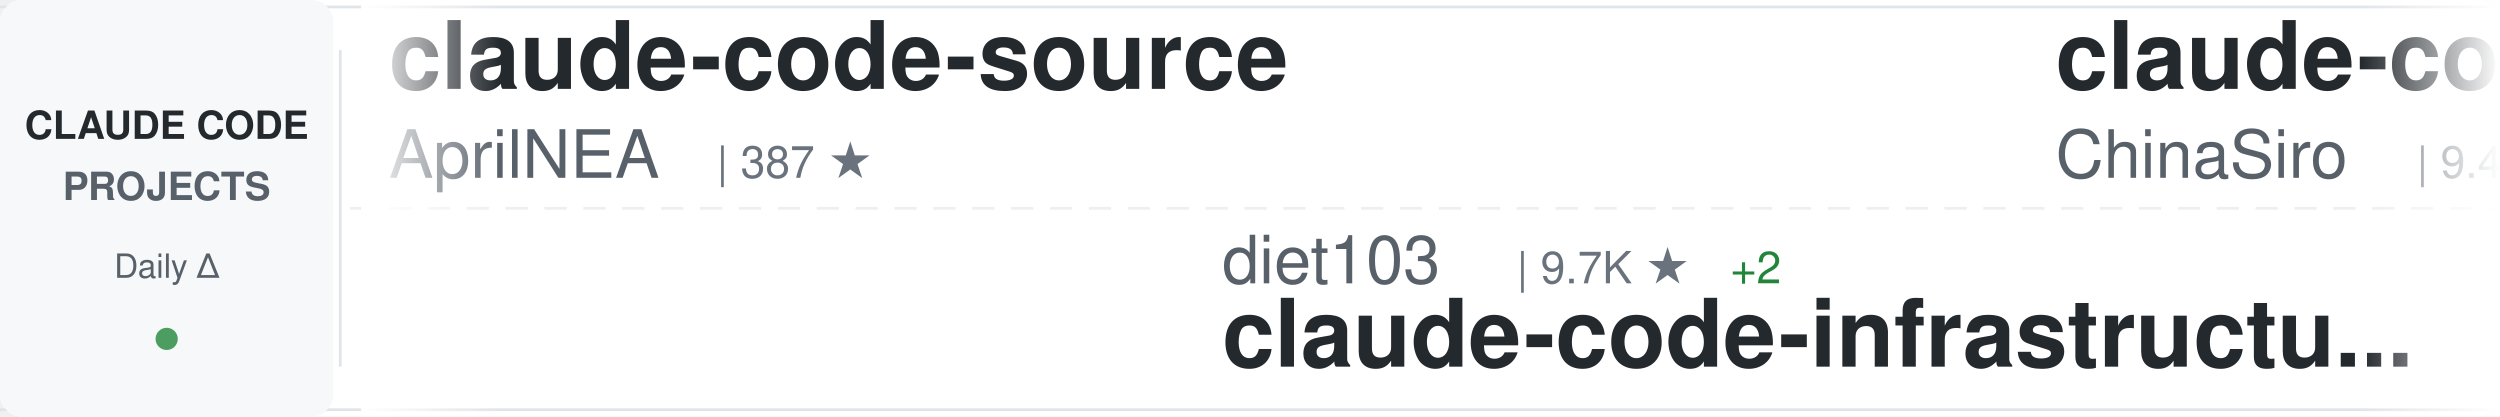
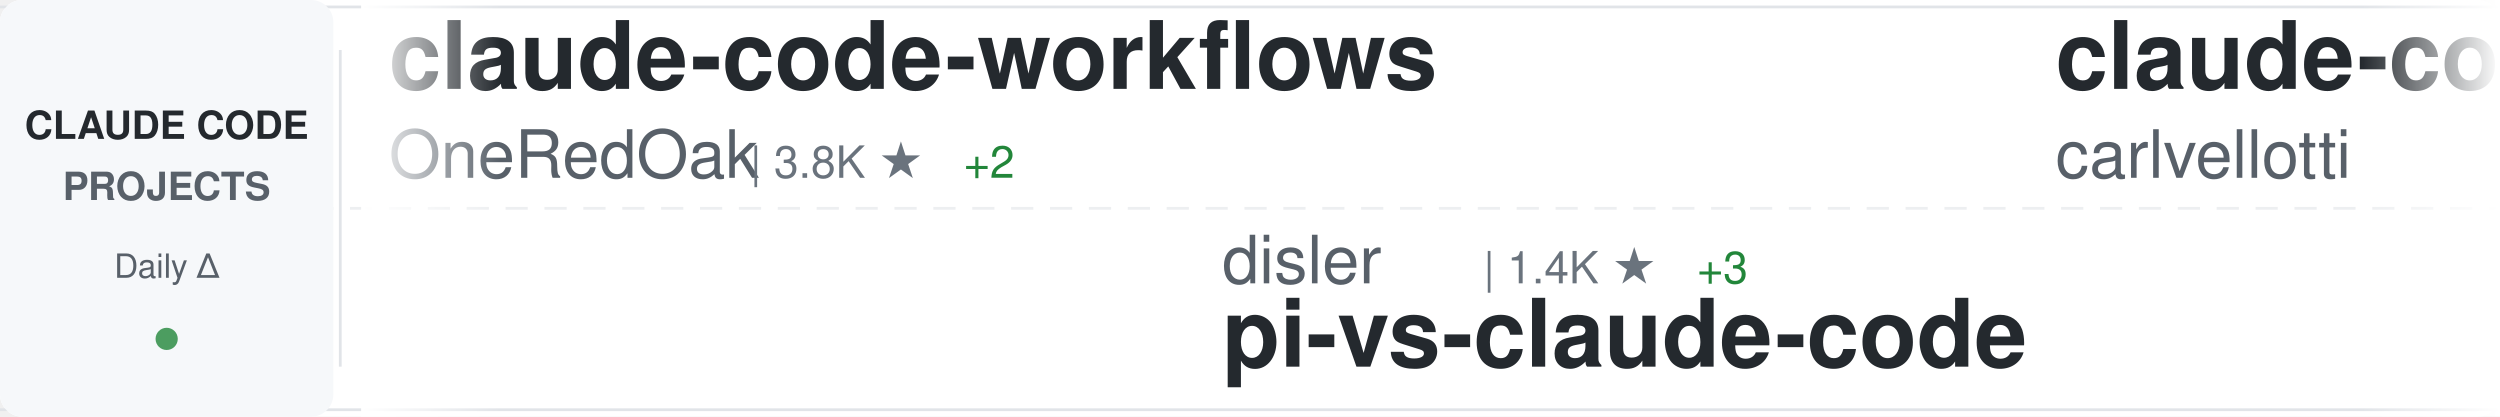
<svg xmlns="http://www.w3.org/2000/svg" width="900" height="150">
  <defs>
    <linearGradient id="awesomeLeftFade" x1="0%" y1="0%" x2="100%" y2="0%">
      <stop offset="0%" style="stop-color:#ffffff;stop-opacity:1" />
      <stop offset="100%" style="stop-color:#ffffff;stop-opacity:0" />
    </linearGradient>
    <linearGradient id="awesomeRightFade" x1="0%" y1="0%" x2="100%" y2="0%">
      <stop offset="0%" style="stop-color:#ffffff;stop-opacity:0" />
      <stop offset="100%" style="stop-color:#ffffff;stop-opacity:1" />
    </linearGradient>
  </defs>
  <rect width="900" height="150" fill="#ffffff" rx="8" />
  <rect x="0" y="2" width="900" height="1" fill="#e1e4e8" />
  <rect x="0" y="147" width="900" height="1" fill="#e1e4e8" />
  <line x1="0" y1="75" x2="900" y2="75" stroke="#e1e4e8" stroke-width="1" stroke-dasharray="8 6" opacity="0.6" />
  <rect x="0" y="0" width="120" height="150" fill="#f6f8fa" rx="8" />
  <text x="60" y="50" font-family="-apple-system, BlinkMacSystemFont, 'Segoe UI', Helvetica, Arial, sans-serif" font-size="14" font-weight="600" fill="#24292e" text-anchor="middle">CLAUDE CODE</text>
  <text x="60" y="72" font-family="-apple-system, BlinkMacSystemFont, 'Segoe UI', Helvetica, Arial, sans-serif" font-size="14" font-weight="600" fill="#586069" text-anchor="middle">PROJECTS</text>
  <text x="60" y="100" font-family="-apple-system, BlinkMacSystemFont, 'Segoe UI', Helvetica, Arial, sans-serif" font-size="12" font-weight="500" fill="#586069" text-anchor="middle">Daily Δ</text>
  <circle cx="60" cy="122" r="4" fill="#22863a" opacity="0.8" />
  <rect x="122" y="18" width="1" height="114" fill="#e1e4e8" />
  <clipPath id="awesomeTickerClip">
    <rect x="130" y="0" width="770" height="150" />
  </clipPath>
  <g clip-path="url(#awesomeTickerClip)">
    <g id="awesomeTickerItems">
      <animateTransform attributeName="transform" attributeType="XML" type="translate" from="0 0" to="-3000 0" dur="54s" repeatCount="indefinite" />
      <g transform="translate(0, 0)">
-         <text x="140" y="32" font-family="-apple-system, BlinkMacSystemFont, 'Segoe UI', Helvetica, Arial, sans-serif" font-size="34" font-weight="600" fill="#24292e">claude-code-source</text>
-         <text x="140" y="64" font-family="-apple-system, BlinkMacSystemFont, 'Segoe UI', Helvetica, Arial, sans-serif" font-size="24" font-weight="400" fill="#586069">AprilNEA</text>
-         <text x="258" y="64" font-family="-apple-system, BlinkMacSystemFont, 'Segoe UI', Helvetica, Arial, sans-serif" font-size="16" font-weight="500" fill="#6a737d">| 387 ★</text>
+         <text x="140" y="32" font-family="-apple-system, BlinkMacSystemFont, 'Segoe UI', Helvetica, Arial, sans-serif" font-size="34" font-weight="600" fill="#24292e">claude-code-workflows</text>
+         <text x="140" y="64" font-family="-apple-system, BlinkMacSystemFont, 'Segoe UI', Helvetica, Arial, sans-serif" font-size="24" font-weight="400" fill="#586069">OneRedOak</text>
+         <text x="270" y="64" font-family="-apple-system, BlinkMacSystemFont, 'Segoe UI', Helvetica, Arial, sans-serif" font-size="16" font-weight="500" fill="#6a737d">| 3.8K ★</text>
+         <text x="347" y="64" font-family="-apple-system, BlinkMacSystemFont, 'Segoe UI', Helvetica, Arial, sans-serif" font-size="16" font-weight="500" fill="#22863a"> +2</text>
      </g>
      <g transform="translate(300, 0)">
-         <text x="140" y="102" font-family="-apple-system, BlinkMacSystemFont, 'Segoe UI', Helvetica, Arial, sans-serif" font-size="24" font-weight="400" fill="#586069">diet103</text>
-         <text x="246" y="102" font-family="-apple-system, BlinkMacSystemFont, 'Segoe UI', Helvetica, Arial, sans-serif" font-size="16" font-weight="500" fill="#6a737d">| 9.7K ★</text>
-         <text x="323" y="102" font-family="-apple-system, BlinkMacSystemFont, 'Segoe UI', Helvetica, Arial, sans-serif" font-size="16" font-weight="500" fill="#22863a"> +2</text>
-         <text x="140" y="132" font-family="-apple-system, BlinkMacSystemFont, 'Segoe UI', Helvetica, Arial, sans-serif" font-size="34" font-weight="600" fill="#24292e">claude-code-infrastructu...</text>
+         <text x="140" y="102" font-family="-apple-system, BlinkMacSystemFont, 'Segoe UI', Helvetica, Arial, sans-serif" font-size="24" font-weight="400" fill="#586069">disler</text>
+         <text x="234" y="102" font-family="-apple-system, BlinkMacSystemFont, 'Segoe UI', Helvetica, Arial, sans-serif" font-size="16" font-weight="500" fill="#6a737d">| 1.4K ★</text>
+         <text x="311" y="102" font-family="-apple-system, BlinkMacSystemFont, 'Segoe UI', Helvetica, Arial, sans-serif" font-size="16" font-weight="500" fill="#22863a"> +3</text>
+         <text x="140" y="132" font-family="-apple-system, BlinkMacSystemFont, 'Segoe UI', Helvetica, Arial, sans-serif" font-size="34" font-weight="600" fill="#24292e">pi-vs-claude-code</text>
      </g>
      <g transform="translate(600, 0)">
-         <text x="140" y="32" font-family="-apple-system, BlinkMacSystemFont, 'Segoe UI', Helvetica, Arial, sans-serif" font-size="34" font-weight="600" fill="#24292e">claude-code-sourcemap</text>
-         <text x="140" y="64" font-family="-apple-system, BlinkMacSystemFont, 'Segoe UI', Helvetica, Arial, sans-serif" font-size="24" font-weight="400" fill="#586069">ChinaSiro</text>
-         <text x="270" y="64" font-family="-apple-system, BlinkMacSystemFont, 'Segoe UI', Helvetica, Arial, sans-serif" font-size="16" font-weight="500" fill="#6a737d">| 9.4K ★</text>
-         <text x="347" y="64" font-family="-apple-system, BlinkMacSystemFont, 'Segoe UI', Helvetica, Arial, sans-serif" font-size="16" font-weight="500" fill="#22863a"> +7</text>
+         <text x="140" y="32" font-family="-apple-system, BlinkMacSystemFont, 'Segoe UI', Helvetica, Arial, sans-serif" font-size="34" font-weight="600" fill="#24292e">claude-code-pm-course</text>
+         <text x="140" y="64" font-family="-apple-system, BlinkMacSystemFont, 'Segoe UI', Helvetica, Arial, sans-serif" font-size="24" font-weight="400" fill="#586069">carlvellotti</text>
+         <text x="306" y="64" font-family="-apple-system, BlinkMacSystemFont, 'Segoe UI', Helvetica, Arial, sans-serif" font-size="16" font-weight="500" fill="#6a737d">| 2.1K ★</text>
+         <text x="383" y="64" font-family="-apple-system, BlinkMacSystemFont, 'Segoe UI', Helvetica, Arial, sans-serif" font-size="16" font-weight="500" fill="#22863a"> +4</text>
      </g>
      <g transform="translate(900, 0)">
-         <text x="140" y="102" font-family="-apple-system, BlinkMacSystemFont, 'Segoe UI', Helvetica, Arial, sans-serif" font-size="24" font-weight="400" fill="#586069">777genius</text>
-         <text x="270" y="102" font-family="-apple-system, BlinkMacSystemFont, 'Segoe UI', Helvetica, Arial, sans-serif" font-size="16" font-weight="500" fill="#6a737d">| 916 ★</text>
-         <text x="338" y="102" font-family="-apple-system, BlinkMacSystemFont, 'Segoe UI', Helvetica, Arial, sans-serif" font-size="16" font-weight="500" fill="#22863a"> +1</text>
-         <text x="140" y="132" font-family="-apple-system, BlinkMacSystemFont, 'Segoe UI', Helvetica, Arial, sans-serif" font-size="34" font-weight="600" fill="#24292e">claude-code-source-code</text>
+         <text x="140" y="102" font-family="-apple-system, BlinkMacSystemFont, 'Segoe UI', Helvetica, Arial, sans-serif" font-size="24" font-weight="400" fill="#586069">Windy3f3f3f3f</text>
+         <text x="318" y="102" font-family="-apple-system, BlinkMacSystemFont, 'Segoe UI', Helvetica, Arial, sans-serif" font-size="16" font-weight="500" fill="#6a737d">| 1.4K ★</text>
+         <text x="395" y="102" font-family="-apple-system, BlinkMacSystemFont, 'Segoe UI', Helvetica, Arial, sans-serif" font-size="16" font-weight="500" fill="#22863a"> +6</text>
+         <text x="140" y="132" font-family="-apple-system, BlinkMacSystemFont, 'Segoe UI', Helvetica, Arial, sans-serif" font-size="34" font-weight="600" fill="#24292e">claude-code-from-scratch</text>
      </g>
      <g transform="translate(1200, 0)">
-         <text x="140" y="32" font-family="-apple-system, BlinkMacSystemFont, 'Segoe UI', Helvetica, Arial, sans-serif" font-size="34" font-weight="600" fill="#24292e">claude_code_src</text>
-         <text x="140" y="64" font-family="-apple-system, BlinkMacSystemFont, 'Segoe UI', Helvetica, Arial, sans-serif" font-size="24" font-weight="400" fill="#586069">ponponon</text>
-         <text x="258" y="64" font-family="-apple-system, BlinkMacSystemFont, 'Segoe UI', Helvetica, Arial, sans-serif" font-size="16" font-weight="500" fill="#6a737d">| 2.3K ★</text>
-         <text x="335" y="64" font-family="-apple-system, BlinkMacSystemFont, 'Segoe UI', Helvetica, Arial, sans-serif" font-size="16" font-weight="500" fill="#22863a"> +2</text>
+         <text x="140" y="32" font-family="-apple-system, BlinkMacSystemFont, 'Segoe UI', Helvetica, Arial, sans-serif" font-size="34" font-weight="600" fill="#24292e">sc-claude-code-files</text>
+         <text x="140" y="64" font-family="-apple-system, BlinkMacSystemFont, 'Segoe UI', Helvetica, Arial, sans-serif" font-size="24" font-weight="400" fill="#586069">https-deeplearning-ai</text>
+         <text x="414" y="64" font-family="-apple-system, BlinkMacSystemFont, 'Segoe UI', Helvetica, Arial, sans-serif" font-size="16" font-weight="500" fill="#6a737d">| 528 ★</text>
      </g>
      <g transform="translate(1500, 0)">
-         <text x="140" y="102" font-family="-apple-system, BlinkMacSystemFont, 'Segoe UI', Helvetica, Arial, sans-serif" font-size="24" font-weight="400" fill="#586069">Cranot</text>
-         <text x="234" y="102" font-family="-apple-system, BlinkMacSystemFont, 'Segoe UI', Helvetica, Arial, sans-serif" font-size="16" font-weight="500" fill="#6a737d">| 2.8K ★</text>
-         <text x="140" y="132" font-family="-apple-system, BlinkMacSystemFont, 'Segoe UI', Helvetica, Arial, sans-serif" font-size="34" font-weight="600" fill="#24292e">claude-code-guide</text>
+         <text x="140" y="102" font-family="-apple-system, BlinkMacSystemFont, 'Segoe UI', Helvetica, Arial, sans-serif" font-size="24" font-weight="400" fill="#586069">multica-ai</text>
+         <text x="282" y="102" font-family="-apple-system, BlinkMacSystemFont, 'Segoe UI', Helvetica, Arial, sans-serif" font-size="16" font-weight="500" fill="#6a737d">| 175.9K ★</text>
+         <text x="377" y="102" font-family="-apple-system, BlinkMacSystemFont, 'Segoe UI', Helvetica, Arial, sans-serif" font-size="16" font-weight="500" fill="#22863a"> +829</text>
+         <text x="140" y="132" font-family="-apple-system, BlinkMacSystemFont, 'Segoe UI', Helvetica, Arial, sans-serif" font-size="34" font-weight="600" fill="#24292e">andrej-karpathy-skills</text>
      </g>
      <g transform="translate(1800, 0)">
-         <text x="140" y="32" font-family="-apple-system, BlinkMacSystemFont, 'Segoe UI', Helvetica, Arial, sans-serif" font-size="34" font-weight="600" fill="#24292e">awesome-claude-code-suba...</text>
-         <text x="140" y="64" font-family="-apple-system, BlinkMacSystemFont, 'Segoe UI', Helvetica, Arial, sans-serif" font-size="24" font-weight="400" fill="#586069">VoltAgent</text>
-         <text x="270" y="64" font-family="-apple-system, BlinkMacSystemFont, 'Segoe UI', Helvetica, Arial, sans-serif" font-size="16" font-weight="500" fill="#6a737d">| 21.8K ★</text>
-         <text x="356" y="64" font-family="-apple-system, BlinkMacSystemFont, 'Segoe UI', Helvetica, Arial, sans-serif" font-size="16" font-weight="500" fill="#22863a"> +56</text>
-       </g>
-       <g transform="translate(2100, 0)">
-         <text x="140" y="102" font-family="-apple-system, BlinkMacSystemFont, 'Segoe UI', Helvetica, Arial, sans-serif" font-size="24" font-weight="400" fill="#586069">JrCx7scC</text>
-         <text x="258" y="102" font-family="-apple-system, BlinkMacSystemFont, 'Segoe UI', Helvetica, Arial, sans-serif" font-size="16" font-weight="500" fill="#6a737d">| 370 ★</text>
-         <text x="140" y="132" font-family="-apple-system, BlinkMacSystemFont, 'Segoe UI', Helvetica, Arial, sans-serif" font-size="34" font-weight="600" fill="#24292e">claude-code-source</text>
-       </g>
-       <g transform="translate(2400, 0)">
        <text x="140" y="32" font-family="-apple-system, BlinkMacSystemFont, 'Segoe UI', Helvetica, Arial, sans-serif" font-size="34" font-weight="600" fill="#24292e">claude-code-templates</text>
        <text x="140" y="64" font-family="-apple-system, BlinkMacSystemFont, 'Segoe UI', Helvetica, Arial, sans-serif" font-size="24" font-weight="400" fill="#586069">davila7</text>
        <text x="246" y="64" font-family="-apple-system, BlinkMacSystemFont, 'Segoe UI', Helvetica, Arial, sans-serif" font-size="16" font-weight="500" fill="#6a737d">| 28.1K ★</text>
-         <text x="332" y="64" font-family="-apple-system, BlinkMacSystemFont, 'Segoe UI', Helvetica, Arial, sans-serif" font-size="16" font-weight="500" fill="#22863a"> +33</text>
+         <text x="332" y="64" font-family="-apple-system, BlinkMacSystemFont, 'Segoe UI', Helvetica, Arial, sans-serif" font-size="16" font-weight="500" fill="#22863a"> +38</text>
+       </g>
+       <g transform="translate(2100, 0)">
+         <text x="140" y="102" font-family="-apple-system, BlinkMacSystemFont, 'Segoe UI', Helvetica, Arial, sans-serif" font-size="24" font-weight="400" fill="#586069">oboard</text>
+         <text x="234" y="102" font-family="-apple-system, BlinkMacSystemFont, 'Segoe UI', Helvetica, Arial, sans-serif" font-size="16" font-weight="500" fill="#6a737d">| 3.2K ★</text>
+         <text x="311" y="102" font-family="-apple-system, BlinkMacSystemFont, 'Segoe UI', Helvetica, Arial, sans-serif" font-size="16" font-weight="500" fill="#22863a"> +2</text>
+         <text x="140" y="132" font-family="-apple-system, BlinkMacSystemFont, 'Segoe UI', Helvetica, Arial, sans-serif" font-size="34" font-weight="600" fill="#24292e">claude-code-rev</text>
+       </g>
+       <g transform="translate(2400, 0)">
+         <text x="140" y="32" font-family="-apple-system, BlinkMacSystemFont, 'Segoe UI', Helvetica, Arial, sans-serif" font-size="34" font-weight="600" fill="#24292e">claude-code-system-promp...</text>
+         <text x="140" y="64" font-family="-apple-system, BlinkMacSystemFont, 'Segoe UI', Helvetica, Arial, sans-serif" font-size="24" font-weight="400" fill="#586069">Piebald-AI</text>
+         <text x="282" y="64" font-family="-apple-system, BlinkMacSystemFont, 'Segoe UI', Helvetica, Arial, sans-serif" font-size="16" font-weight="500" fill="#6a737d">| 11.1K ★</text>
+         <text x="368" y="64" font-family="-apple-system, BlinkMacSystemFont, 'Segoe UI', Helvetica, Arial, sans-serif" font-size="16" font-weight="500" fill="#22863a"> +36</text>
      </g>
      <g transform="translate(2700, 0)">
-         <text x="140" y="102" font-family="-apple-system, BlinkMacSystemFont, 'Segoe UI', Helvetica, Arial, sans-serif" font-size="24" font-weight="400" fill="#586069">luyao618</text>
-         <text x="258" y="102" font-family="-apple-system, BlinkMacSystemFont, 'Segoe UI', Helvetica, Arial, sans-serif" font-size="16" font-weight="500" fill="#6a737d">| 1.5K ★</text>
-         <text x="335" y="102" font-family="-apple-system, BlinkMacSystemFont, 'Segoe UI', Helvetica, Arial, sans-serif" font-size="16" font-weight="500" fill="#22863a"> +5</text>
-         <text x="140" y="132" font-family="-apple-system, BlinkMacSystemFont, 'Segoe UI', Helvetica, Arial, sans-serif" font-size="34" font-weight="600" fill="#24292e">Claude-Code-Source-Study</text>
+         <text x="140" y="102" font-family="-apple-system, BlinkMacSystemFont, 'Segoe UI', Helvetica, Arial, sans-serif" font-size="24" font-weight="400" fill="#586069">router-for-me</text>
+         <text x="318" y="102" font-family="-apple-system, BlinkMacSystemFont, 'Segoe UI', Helvetica, Arial, sans-serif" font-size="16" font-weight="500" fill="#6a737d">| 37.6K ★</text>
+         <text x="404" y="102" font-family="-apple-system, BlinkMacSystemFont, 'Segoe UI', Helvetica, Arial, sans-serif" font-size="16" font-weight="500" fill="#22863a"> +108</text>
+         <text x="140" y="132" font-family="-apple-system, BlinkMacSystemFont, 'Segoe UI', Helvetica, Arial, sans-serif" font-size="34" font-weight="600" fill="#24292e">CLIProxyAPI</text>
      </g>
      <g transform="translate(3000, 0)">
-         <text x="140" y="32" font-family="-apple-system, BlinkMacSystemFont, 'Segoe UI', Helvetica, Arial, sans-serif" font-size="34" font-weight="600" fill="#24292e">claude-code-source</text>
-         <text x="140" y="64" font-family="-apple-system, BlinkMacSystemFont, 'Segoe UI', Helvetica, Arial, sans-serif" font-size="24" font-weight="400" fill="#586069">AprilNEA</text>
-         <text x="258" y="64" font-family="-apple-system, BlinkMacSystemFont, 'Segoe UI', Helvetica, Arial, sans-serif" font-size="16" font-weight="500" fill="#6a737d">| 387 ★</text>
+         <text x="140" y="32" font-family="-apple-system, BlinkMacSystemFont, 'Segoe UI', Helvetica, Arial, sans-serif" font-size="34" font-weight="600" fill="#24292e">claude-code-workflows</text>
+         <text x="140" y="64" font-family="-apple-system, BlinkMacSystemFont, 'Segoe UI', Helvetica, Arial, sans-serif" font-size="24" font-weight="400" fill="#586069">OneRedOak</text>
+         <text x="270" y="64" font-family="-apple-system, BlinkMacSystemFont, 'Segoe UI', Helvetica, Arial, sans-serif" font-size="16" font-weight="500" fill="#6a737d">| 3.8K ★</text>
+         <text x="347" y="64" font-family="-apple-system, BlinkMacSystemFont, 'Segoe UI', Helvetica, Arial, sans-serif" font-size="16" font-weight="500" fill="#22863a"> +2</text>
      </g>
      <g transform="translate(3300, 0)">
-         <text x="140" y="102" font-family="-apple-system, BlinkMacSystemFont, 'Segoe UI', Helvetica, Arial, sans-serif" font-size="24" font-weight="400" fill="#586069">diet103</text>
-         <text x="246" y="102" font-family="-apple-system, BlinkMacSystemFont, 'Segoe UI', Helvetica, Arial, sans-serif" font-size="16" font-weight="500" fill="#6a737d">| 9.7K ★</text>
-         <text x="323" y="102" font-family="-apple-system, BlinkMacSystemFont, 'Segoe UI', Helvetica, Arial, sans-serif" font-size="16" font-weight="500" fill="#22863a"> +2</text>
-         <text x="140" y="132" font-family="-apple-system, BlinkMacSystemFont, 'Segoe UI', Helvetica, Arial, sans-serif" font-size="34" font-weight="600" fill="#24292e">claude-code-infrastructu...</text>
+         <text x="140" y="102" font-family="-apple-system, BlinkMacSystemFont, 'Segoe UI', Helvetica, Arial, sans-serif" font-size="24" font-weight="400" fill="#586069">disler</text>
+         <text x="234" y="102" font-family="-apple-system, BlinkMacSystemFont, 'Segoe UI', Helvetica, Arial, sans-serif" font-size="16" font-weight="500" fill="#6a737d">| 1.4K ★</text>
+         <text x="311" y="102" font-family="-apple-system, BlinkMacSystemFont, 'Segoe UI', Helvetica, Arial, sans-serif" font-size="16" font-weight="500" fill="#22863a"> +3</text>
+         <text x="140" y="132" font-family="-apple-system, BlinkMacSystemFont, 'Segoe UI', Helvetica, Arial, sans-serif" font-size="34" font-weight="600" fill="#24292e">pi-vs-claude-code</text>
      </g>
      <g transform="translate(3600, 0)">
-         <text x="140" y="32" font-family="-apple-system, BlinkMacSystemFont, 'Segoe UI', Helvetica, Arial, sans-serif" font-size="34" font-weight="600" fill="#24292e">claude-code-sourcemap</text>
-         <text x="140" y="64" font-family="-apple-system, BlinkMacSystemFont, 'Segoe UI', Helvetica, Arial, sans-serif" font-size="24" font-weight="400" fill="#586069">ChinaSiro</text>
-         <text x="270" y="64" font-family="-apple-system, BlinkMacSystemFont, 'Segoe UI', Helvetica, Arial, sans-serif" font-size="16" font-weight="500" fill="#6a737d">| 9.4K ★</text>
-         <text x="347" y="64" font-family="-apple-system, BlinkMacSystemFont, 'Segoe UI', Helvetica, Arial, sans-serif" font-size="16" font-weight="500" fill="#22863a"> +7</text>
+         <text x="140" y="32" font-family="-apple-system, BlinkMacSystemFont, 'Segoe UI', Helvetica, Arial, sans-serif" font-size="34" font-weight="600" fill="#24292e">claude-code-pm-course</text>
+         <text x="140" y="64" font-family="-apple-system, BlinkMacSystemFont, 'Segoe UI', Helvetica, Arial, sans-serif" font-size="24" font-weight="400" fill="#586069">carlvellotti</text>
+         <text x="306" y="64" font-family="-apple-system, BlinkMacSystemFont, 'Segoe UI', Helvetica, Arial, sans-serif" font-size="16" font-weight="500" fill="#6a737d">| 2.1K ★</text>
+         <text x="383" y="64" font-family="-apple-system, BlinkMacSystemFont, 'Segoe UI', Helvetica, Arial, sans-serif" font-size="16" font-weight="500" fill="#22863a"> +4</text>
      </g>
      <g transform="translate(3900, 0)">
-         <text x="140" y="102" font-family="-apple-system, BlinkMacSystemFont, 'Segoe UI', Helvetica, Arial, sans-serif" font-size="24" font-weight="400" fill="#586069">777genius</text>
-         <text x="270" y="102" font-family="-apple-system, BlinkMacSystemFont, 'Segoe UI', Helvetica, Arial, sans-serif" font-size="16" font-weight="500" fill="#6a737d">| 916 ★</text>
-         <text x="338" y="102" font-family="-apple-system, BlinkMacSystemFont, 'Segoe UI', Helvetica, Arial, sans-serif" font-size="16" font-weight="500" fill="#22863a"> +1</text>
-         <text x="140" y="132" font-family="-apple-system, BlinkMacSystemFont, 'Segoe UI', Helvetica, Arial, sans-serif" font-size="34" font-weight="600" fill="#24292e">claude-code-source-code</text>
+         <text x="140" y="102" font-family="-apple-system, BlinkMacSystemFont, 'Segoe UI', Helvetica, Arial, sans-serif" font-size="24" font-weight="400" fill="#586069">Windy3f3f3f3f</text>
+         <text x="318" y="102" font-family="-apple-system, BlinkMacSystemFont, 'Segoe UI', Helvetica, Arial, sans-serif" font-size="16" font-weight="500" fill="#6a737d">| 1.4K ★</text>
+         <text x="395" y="102" font-family="-apple-system, BlinkMacSystemFont, 'Segoe UI', Helvetica, Arial, sans-serif" font-size="16" font-weight="500" fill="#22863a"> +6</text>
+         <text x="140" y="132" font-family="-apple-system, BlinkMacSystemFont, 'Segoe UI', Helvetica, Arial, sans-serif" font-size="34" font-weight="600" fill="#24292e">claude-code-from-scratch</text>
      </g>
    </g>
  </g>
  <rect x="130" y="0" width="50" height="150" fill="url(#awesomeLeftFade)" />
  <rect x="850" y="0" width="50" height="150" fill="url(#awesomeRightFade)" />
</svg>
